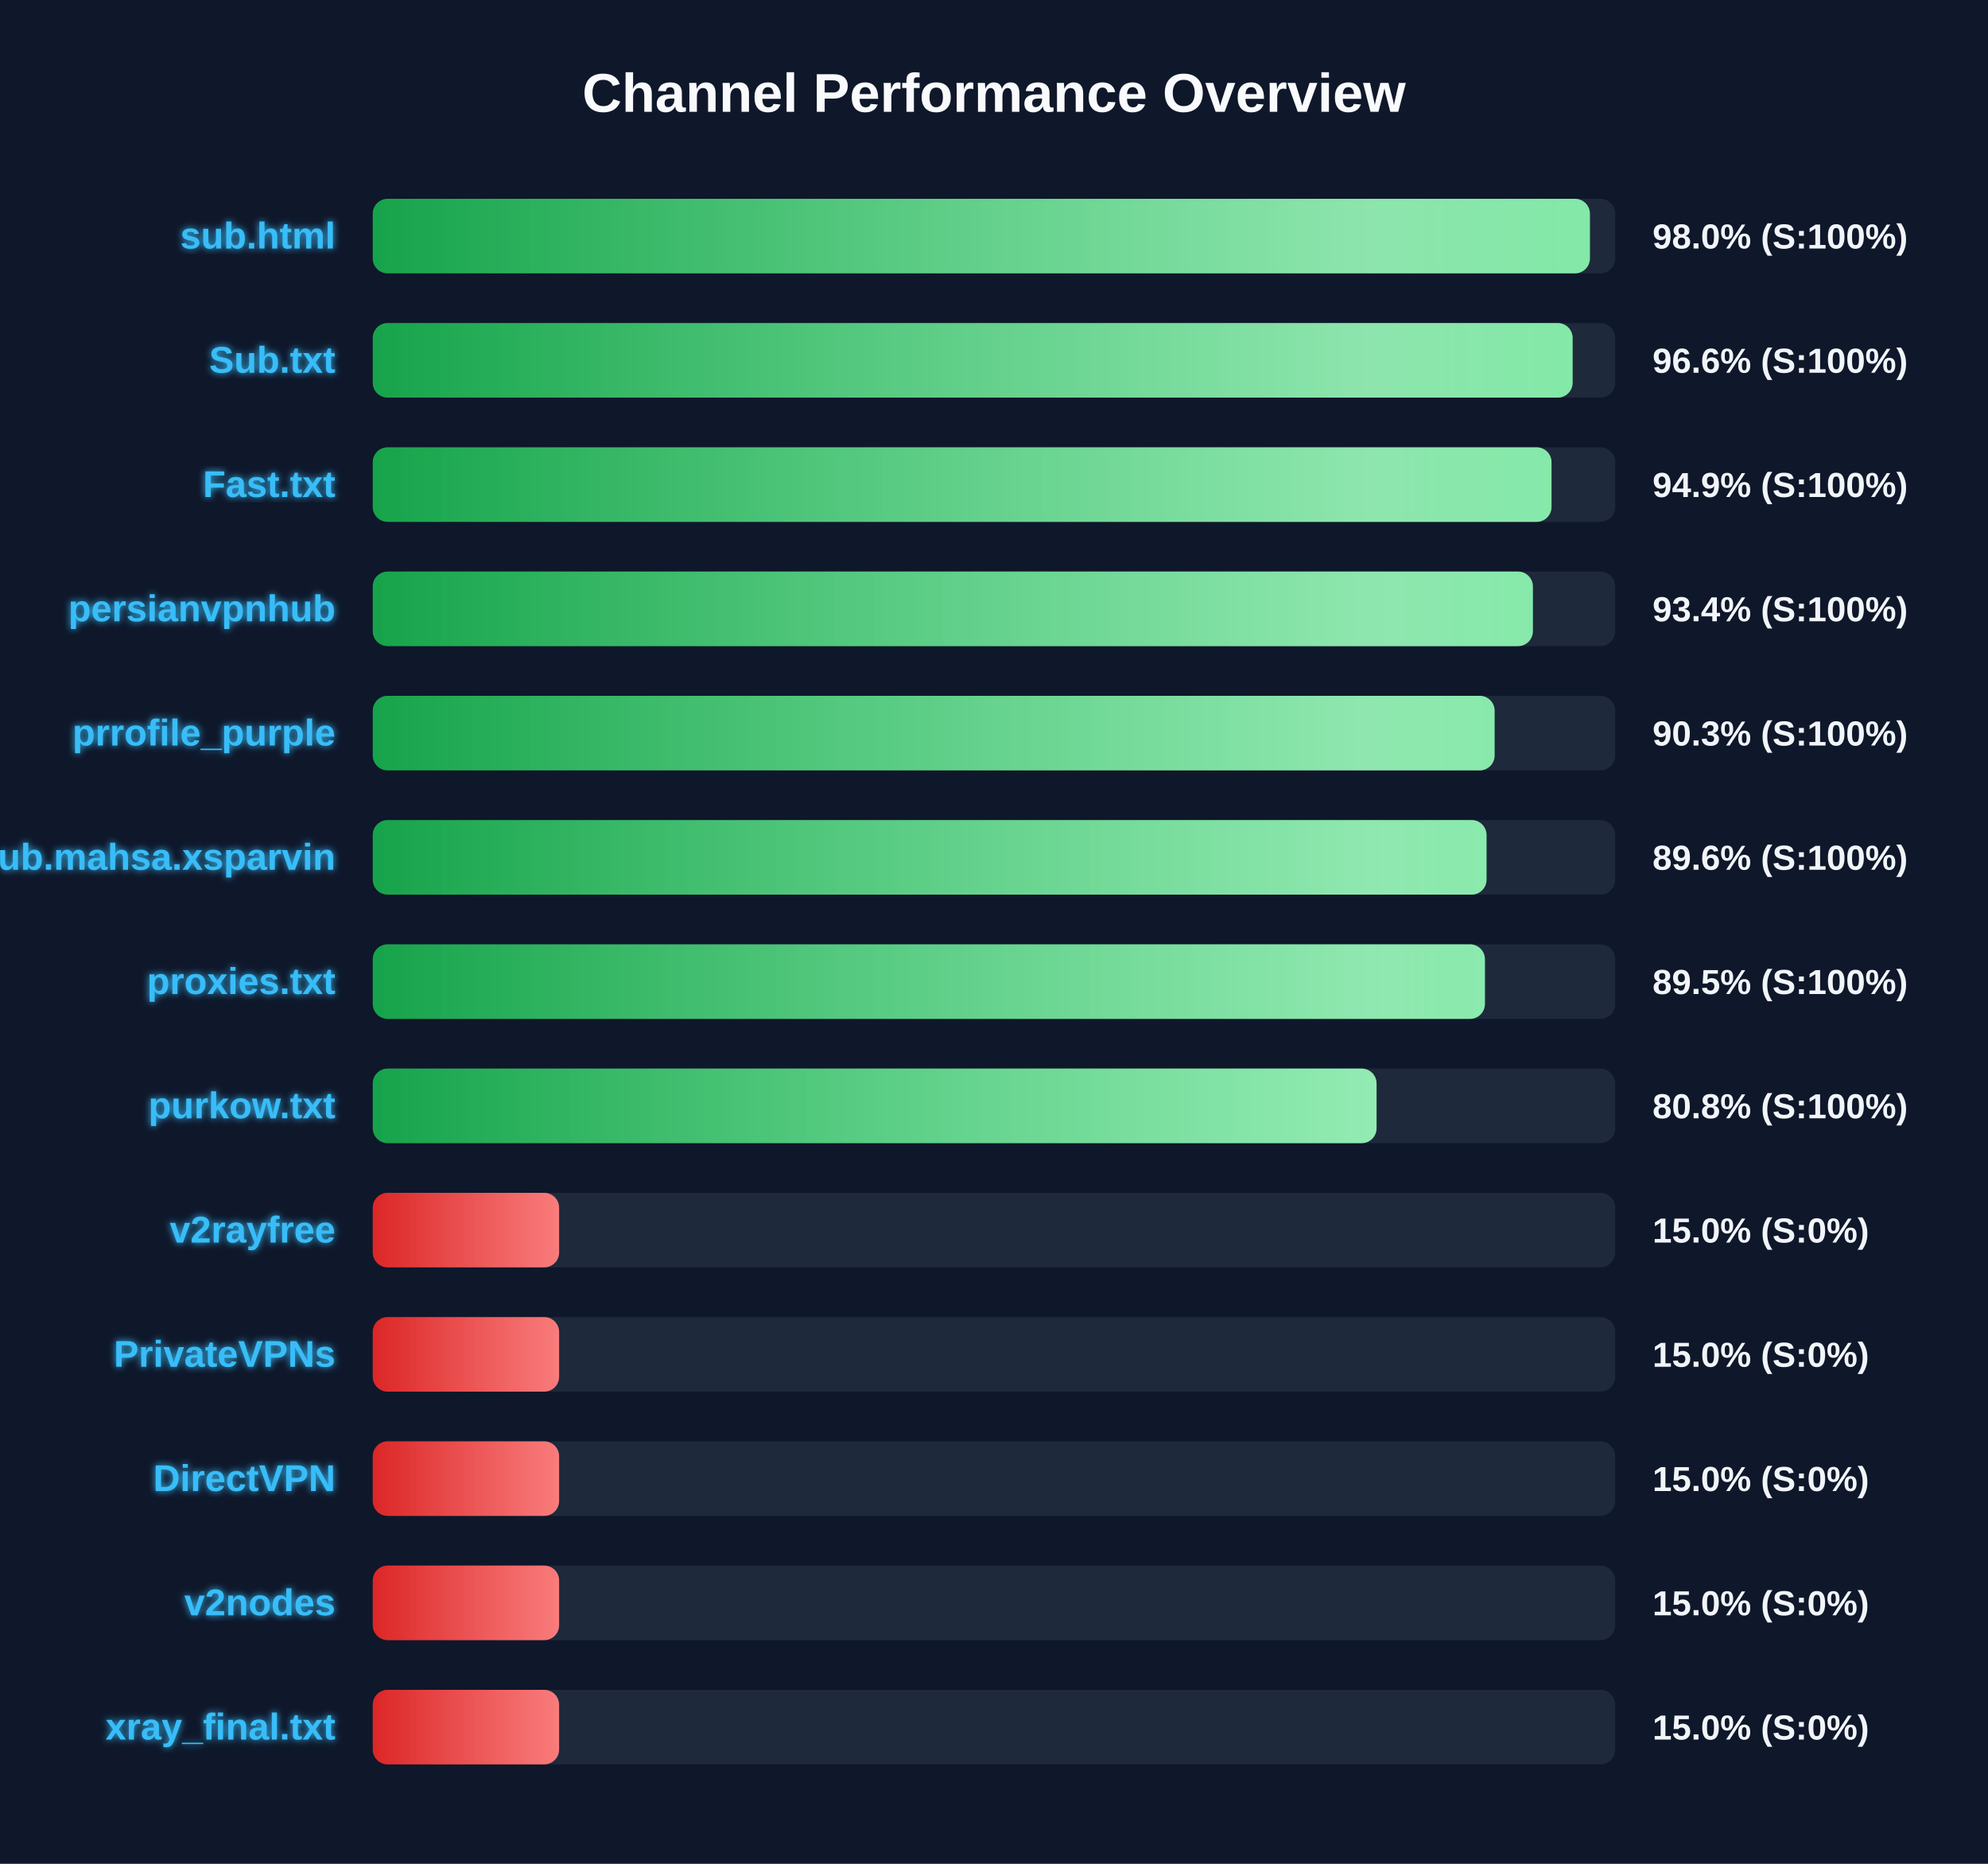
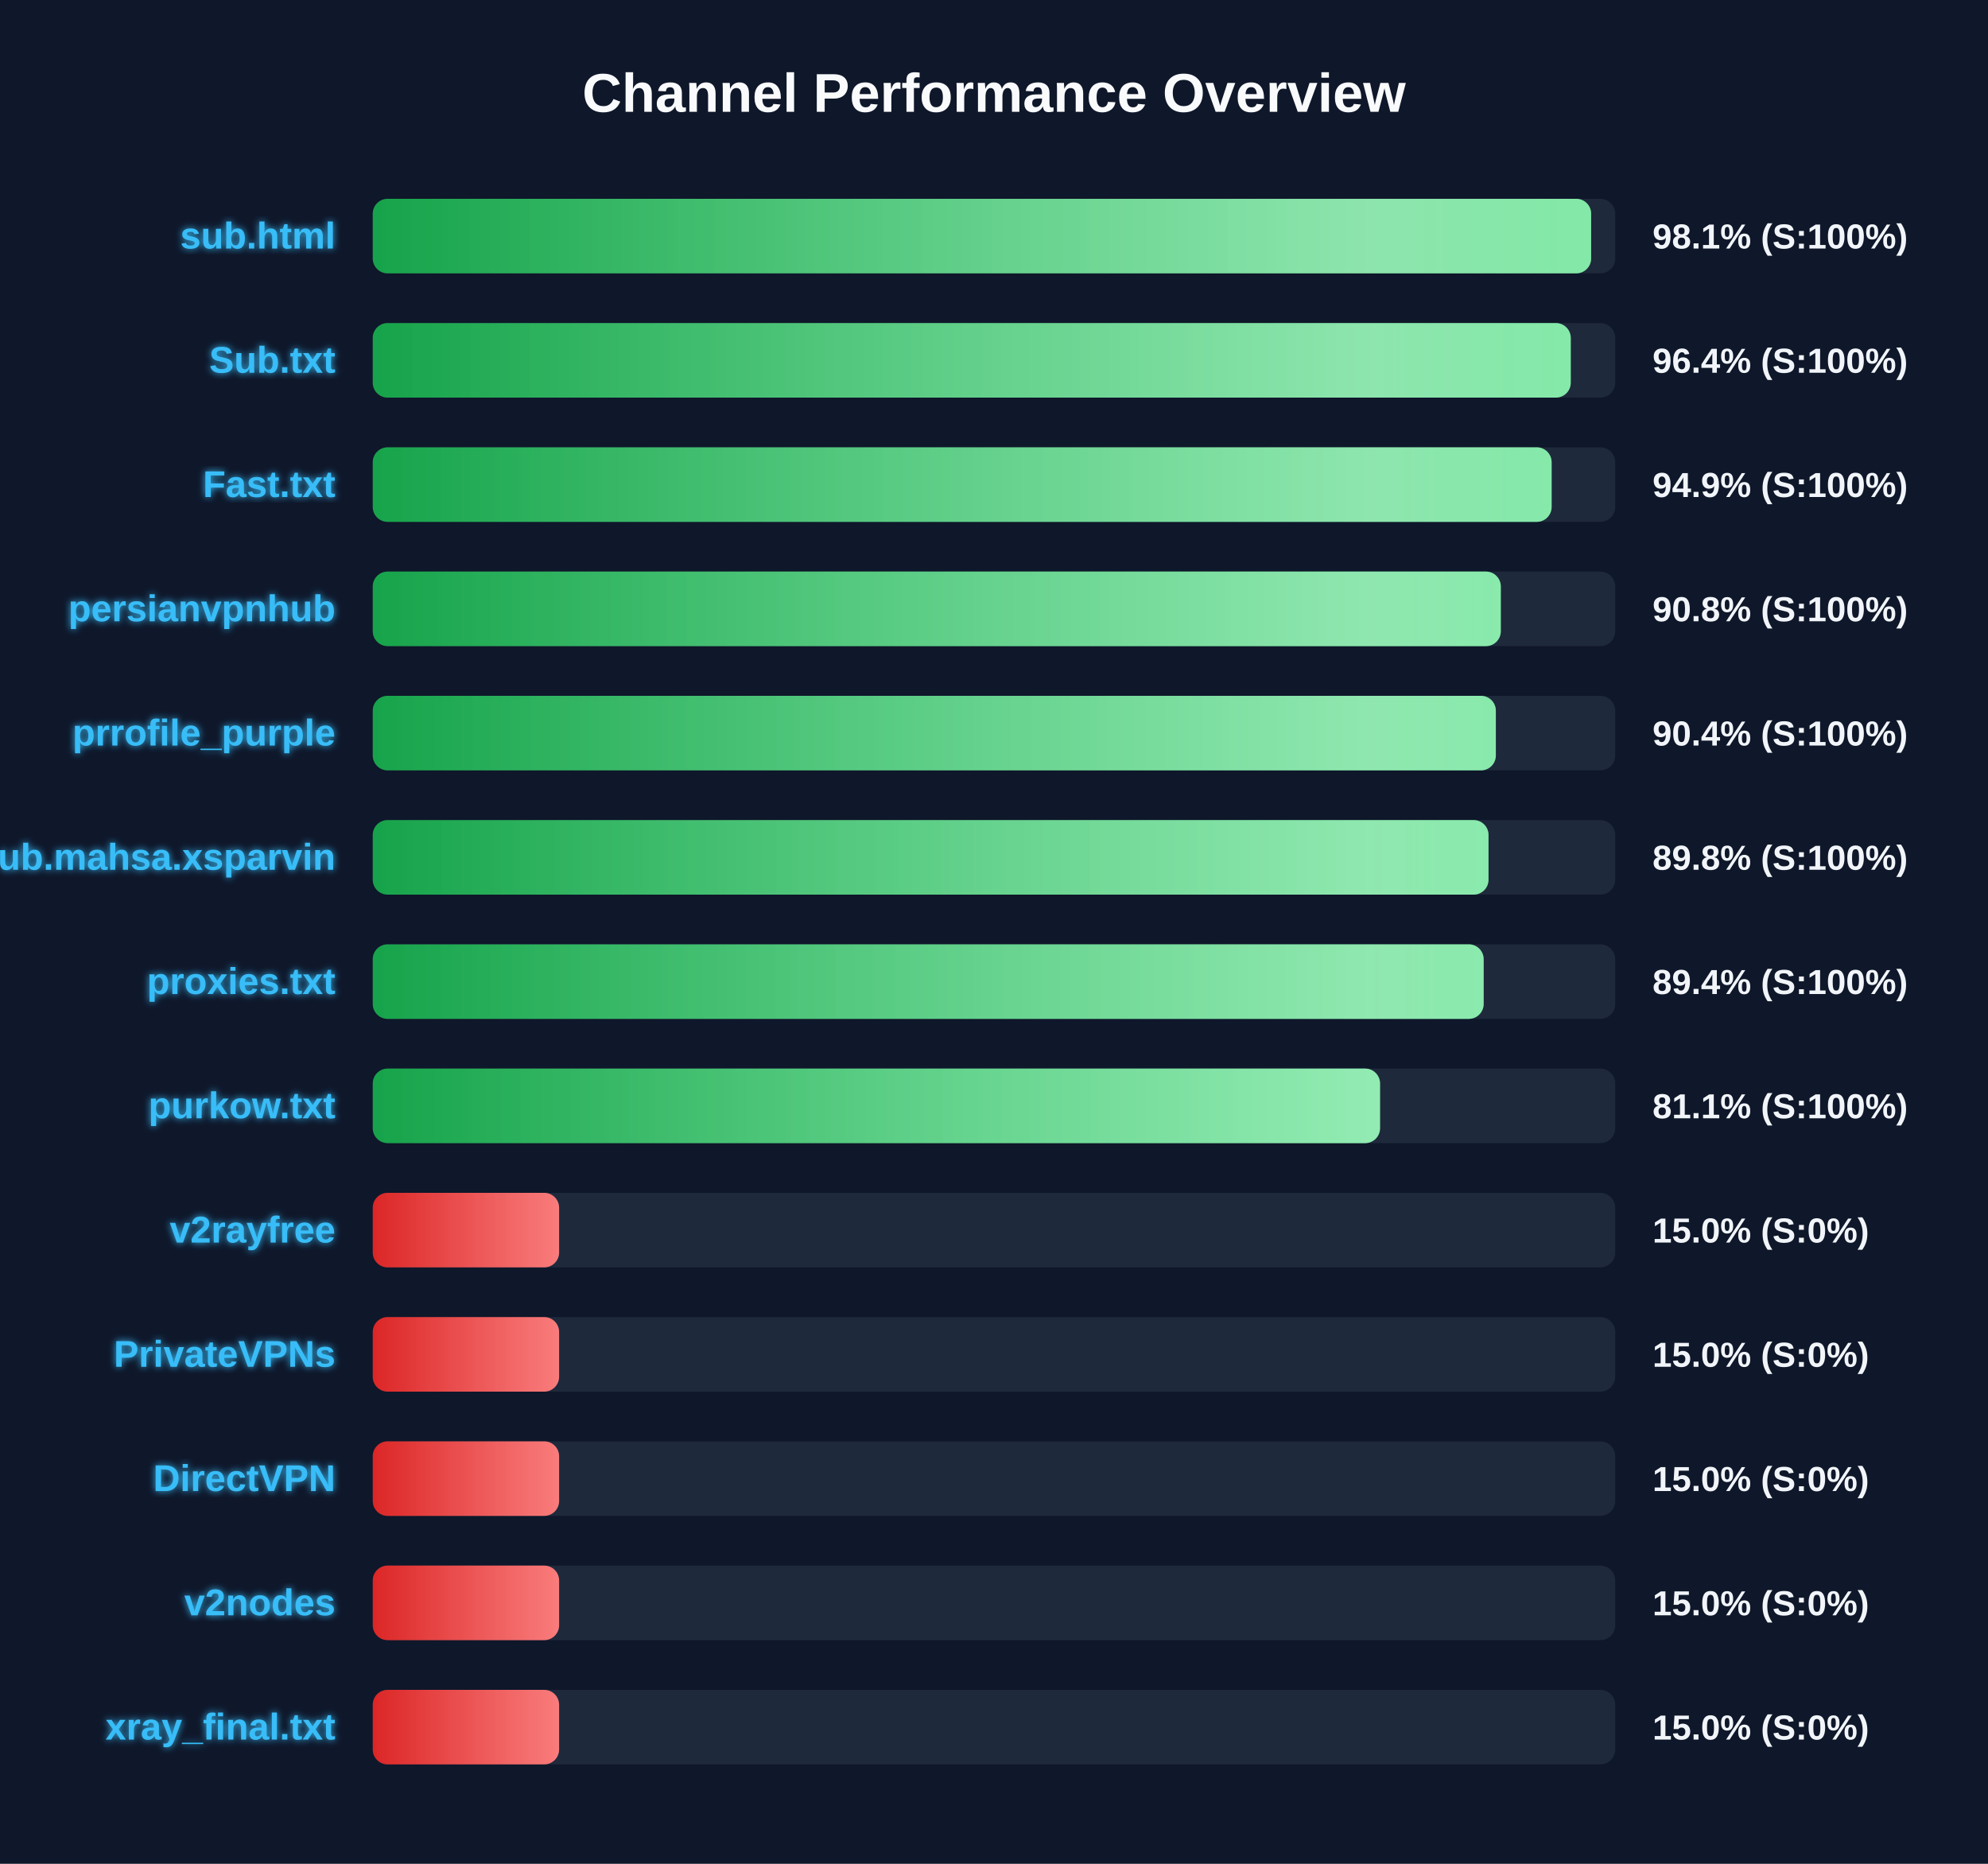
<svg xmlns="http://www.w3.org/2000/svg" width="800" height="750" version="1.1">
  <defs>
    <linearGradient id="grad-green" x1="0%" y1="0%" x2="100%" y2="0%">
      <stop offset="0%" stop-color="#16a34a" />
      <stop offset="100%" stop-color="#4ade80" />
    </linearGradient>
    <linearGradient id="grad-yellow" x1="0%" y1="0%" x2="100%" y2="0%">
      <stop offset="0%" stop-color="#ca8a04" />
      <stop offset="100%" stop-color="#fde047" />
    </linearGradient>
    <linearGradient id="grad-red" x1="0%" y1="0%" x2="100%" y2="0%">
      <stop offset="0%" stop-color="#dc2626" />
      <stop offset="100%" stop-color="#f87171" />
    </linearGradient>
    <linearGradient id="shimmer" x1="0%" y1="0%" x2="100%" y2="0%">
      <stop offset="0%" stop-color="rgba(255,255,255,0)" />
      <stop offset="50%" stop-color="rgba(255,255,255,0.4)" />
      <stop offset="100%" stop-color="rgba(255,255,255,0)" />
    </linearGradient>
    <filter id="glow" x="-20%" y="-20%" width="140%" height="140%">
      <feGaussianBlur stdDeviation="1.5" result="blur" />
      <feComposite in="SourceGraphic" in2="blur" operator="over" />
    </filter>
  </defs>
  <style>
        .bg-rect { fill: #0f172a; }
        .title { font: bold 22px 'Segoe UI', Arial, sans-serif; fill: #f8fafc; }
        .row { font: bold 15px 'Segoe UI', Arial, sans-serif; fill: #38bdf8; filter: url(#glow); }
        .score { font: bold 14px 'Segoe UI', Arial, sans-serif; fill: #f1f5f9; }
        @keyframes shimmer-anim {
            0% { transform: translateX(-100%); }
            100% { transform: translateX(200%); }
        }
        .shimmer-rect {
            animation: shimmer-anim 2.5s infinite linear;
        }
    </style>
  <rect width="100%" height="100%" class="bg-rect" />
  <text x="400" y="45" text-anchor="middle" class="title">Channel Performance Overview</text>
  <rect x="150" y="80" width="500" height="30" fill="#1e293b" rx="6" />
  <clipPath id="clip-0">
-     <rect x="150" y="80" width="489.8" height="30" rx="6" />
+     <rect x="150" y="80" width="490.3" height="30" rx="6" />
  </clipPath>
-   <rect x="150" y="80" width="489.8" height="30" fill="url(#grad-green)" rx="6" />
+   <rect x="150" y="80" width="490.3" height="30" fill="url(#grad-green)" rx="6" />
  <g clip-path="url(#clip-0)">
    <rect x="150" y="80" width="100%" height="30" fill="url(#shimmer)" class="shimmer-rect" />
  </g>
  <text x="135" y="100" text-anchor="end" class="row">sub.html</text>
-   <text x="665" y="100" text-anchor="start" class="score">98.0% (S:100%)</text>
+   <text x="665" y="100" text-anchor="start" class="score">98.1% (S:100%)</text>
  <rect x="150" y="130" width="500" height="30" fill="#1e293b" rx="6" />
  <clipPath id="clip-1">
-     <rect x="150" y="130" width="482.85" height="30" rx="6" />
+     <rect x="150" y="130" width="482.1" height="30" rx="6" />
  </clipPath>
-   <rect x="150" y="130" width="482.85" height="30" fill="url(#grad-green)" rx="6" />
+   <rect x="150" y="130" width="482.1" height="30" fill="url(#grad-green)" rx="6" />
  <g clip-path="url(#clip-1)">
    <rect x="150" y="130" width="100%" height="30" fill="url(#shimmer)" class="shimmer-rect" />
  </g>
  <text x="135" y="150" text-anchor="end" class="row">Sub.txt</text>
-   <text x="665" y="150" text-anchor="start" class="score">96.6% (S:100%)</text>
+   <text x="665" y="150" text-anchor="start" class="score">96.4% (S:100%)</text>
  <rect x="150" y="180" width="500" height="30" fill="#1e293b" rx="6" />
  <clipPath id="clip-2">
-     <rect x="150" y="180" width="474.35" height="30" rx="6" />
+     <rect x="150" y="180" width="474.4" height="30" rx="6" />
  </clipPath>
-   <rect x="150" y="180" width="474.35" height="30" fill="url(#grad-green)" rx="6" />
+   <rect x="150" y="180" width="474.4" height="30" fill="url(#grad-green)" rx="6" />
  <g clip-path="url(#clip-2)">
    <rect x="150" y="180" width="100%" height="30" fill="url(#shimmer)" class="shimmer-rect" />
  </g>
  <text x="135" y="200" text-anchor="end" class="row">Fast.txt</text>
  <text x="665" y="200" text-anchor="start" class="score">94.9% (S:100%)</text>
  <rect x="150" y="230" width="500" height="30" fill="#1e293b" rx="6" />
  <clipPath id="clip-3">
-     <rect x="150" y="230" width="466.85" height="30" rx="6" />
+     <rect x="150" y="230" width="453.95" height="30" rx="6" />
  </clipPath>
-   <rect x="150" y="230" width="466.85" height="30" fill="url(#grad-green)" rx="6" />
+   <rect x="150" y="230" width="453.95" height="30" fill="url(#grad-green)" rx="6" />
  <g clip-path="url(#clip-3)">
    <rect x="150" y="230" width="100%" height="30" fill="url(#shimmer)" class="shimmer-rect" />
  </g>
  <text x="135" y="250" text-anchor="end" class="row">persianvpnhub</text>
-   <text x="665" y="250" text-anchor="start" class="score">93.4% (S:100%)</text>
+   <text x="665" y="250" text-anchor="start" class="score">90.8% (S:100%)</text>
  <rect x="150" y="280" width="500" height="30" fill="#1e293b" rx="6" />
  <clipPath id="clip-4">
-     <rect x="150" y="280" width="451.45" height="30" rx="6" />
+     <rect x="150" y="280" width="451.95" height="30" rx="6" />
  </clipPath>
-   <rect x="150" y="280" width="451.45" height="30" fill="url(#grad-green)" rx="6" />
+   <rect x="150" y="280" width="451.95" height="30" fill="url(#grad-green)" rx="6" />
  <g clip-path="url(#clip-4)">
    <rect x="150" y="280" width="100%" height="30" fill="url(#shimmer)" class="shimmer-rect" />
  </g>
  <text x="135" y="300" text-anchor="end" class="row">prrofile_purple</text>
-   <text x="665" y="300" text-anchor="start" class="score">90.3% (S:100%)</text>
+   <text x="665" y="300" text-anchor="start" class="score">90.4% (S:100%)</text>
  <rect x="150" y="330" width="500" height="30" fill="#1e293b" rx="6" />
  <clipPath id="clip-5">
-     <rect x="150" y="330" width="448.2" height="30" rx="6" />
+     <rect x="150" y="330" width="449.0" height="30" rx="6" />
  </clipPath>
-   <rect x="150" y="330" width="448.2" height="30" fill="url(#grad-green)" rx="6" />
+   <rect x="150" y="330" width="449.0" height="30" fill="url(#grad-green)" rx="6" />
  <g clip-path="url(#clip-5)">
    <rect x="150" y="330" width="100%" height="30" fill="url(#shimmer)" class="shimmer-rect" />
  </g>
  <text x="135" y="350" text-anchor="end" class="row">Sub.mahsa.xsparvin</text>
-   <text x="665" y="350" text-anchor="start" class="score">89.6% (S:100%)</text>
+   <text x="665" y="350" text-anchor="start" class="score">89.8% (S:100%)</text>
  <rect x="150" y="380" width="500" height="30" fill="#1e293b" rx="6" />
  <clipPath id="clip-6">
-     <rect x="150" y="380" width="447.55" height="30" rx="6" />
+     <rect x="150" y="380" width="447.05" height="30" rx="6" />
  </clipPath>
-   <rect x="150" y="380" width="447.55" height="30" fill="url(#grad-green)" rx="6" />
+   <rect x="150" y="380" width="447.05" height="30" fill="url(#grad-green)" rx="6" />
  <g clip-path="url(#clip-6)">
    <rect x="150" y="380" width="100%" height="30" fill="url(#shimmer)" class="shimmer-rect" />
  </g>
  <text x="135" y="400" text-anchor="end" class="row">proxies.txt</text>
-   <text x="665" y="400" text-anchor="start" class="score">89.5% (S:100%)</text>
+   <text x="665" y="400" text-anchor="start" class="score">89.4% (S:100%)</text>
  <rect x="150" y="430" width="500" height="30" fill="#1e293b" rx="6" />
  <clipPath id="clip-7">
-     <rect x="150" y="430" width="403.95" height="30" rx="6" />
+     <rect x="150" y="430" width="405.35" height="30" rx="6" />
  </clipPath>
-   <rect x="150" y="430" width="403.95" height="30" fill="url(#grad-green)" rx="6" />
+   <rect x="150" y="430" width="405.35" height="30" fill="url(#grad-green)" rx="6" />
  <g clip-path="url(#clip-7)">
    <rect x="150" y="430" width="100%" height="30" fill="url(#shimmer)" class="shimmer-rect" />
  </g>
  <text x="135" y="450" text-anchor="end" class="row">purkow.txt</text>
-   <text x="665" y="450" text-anchor="start" class="score">80.8% (S:100%)</text>
+   <text x="665" y="450" text-anchor="start" class="score">81.1% (S:100%)</text>
  <rect x="150" y="480" width="500" height="30" fill="#1e293b" rx="6" />
  <clipPath id="clip-8">
    <rect x="150" y="480" width="75.0" height="30" rx="6" />
  </clipPath>
  <rect x="150" y="480" width="75.0" height="30" fill="url(#grad-red)" rx="6" />
  <g clip-path="url(#clip-8)">
    <rect x="150" y="480" width="100%" height="30" fill="url(#shimmer)" class="shimmer-rect" />
  </g>
  <text x="135" y="500" text-anchor="end" class="row">v2rayfree</text>
  <text x="665" y="500" text-anchor="start" class="score">15.0% (S:0%)</text>
  <rect x="150" y="530" width="500" height="30" fill="#1e293b" rx="6" />
  <clipPath id="clip-9">
    <rect x="150" y="530" width="75.0" height="30" rx="6" />
  </clipPath>
  <rect x="150" y="530" width="75.0" height="30" fill="url(#grad-red)" rx="6" />
  <g clip-path="url(#clip-9)">
    <rect x="150" y="530" width="100%" height="30" fill="url(#shimmer)" class="shimmer-rect" />
  </g>
  <text x="135" y="550" text-anchor="end" class="row">PrivateVPNs</text>
  <text x="665" y="550" text-anchor="start" class="score">15.0% (S:0%)</text>
  <rect x="150" y="580" width="500" height="30" fill="#1e293b" rx="6" />
  <clipPath id="clip-10">
    <rect x="150" y="580" width="75.0" height="30" rx="6" />
  </clipPath>
  <rect x="150" y="580" width="75.0" height="30" fill="url(#grad-red)" rx="6" />
  <g clip-path="url(#clip-10)">
    <rect x="150" y="580" width="100%" height="30" fill="url(#shimmer)" class="shimmer-rect" />
  </g>
  <text x="135" y="600" text-anchor="end" class="row">DirectVPN</text>
  <text x="665" y="600" text-anchor="start" class="score">15.0% (S:0%)</text>
  <rect x="150" y="630" width="500" height="30" fill="#1e293b" rx="6" />
  <clipPath id="clip-11">
    <rect x="150" y="630" width="75.0" height="30" rx="6" />
  </clipPath>
  <rect x="150" y="630" width="75.0" height="30" fill="url(#grad-red)" rx="6" />
  <g clip-path="url(#clip-11)">
    <rect x="150" y="630" width="100%" height="30" fill="url(#shimmer)" class="shimmer-rect" />
  </g>
  <text x="135" y="650" text-anchor="end" class="row">v2nodes</text>
  <text x="665" y="650" text-anchor="start" class="score">15.0% (S:0%)</text>
  <rect x="150" y="680" width="500" height="30" fill="#1e293b" rx="6" />
  <clipPath id="clip-12">
    <rect x="150" y="680" width="75.0" height="30" rx="6" />
  </clipPath>
  <rect x="150" y="680" width="75.0" height="30" fill="url(#grad-red)" rx="6" />
  <g clip-path="url(#clip-12)">
    <rect x="150" y="680" width="100%" height="30" fill="url(#shimmer)" class="shimmer-rect" />
  </g>
  <text x="135" y="700" text-anchor="end" class="row">xray_final.txt</text>
  <text x="665" y="700" text-anchor="start" class="score">15.0% (S:0%)</text>
</svg>
